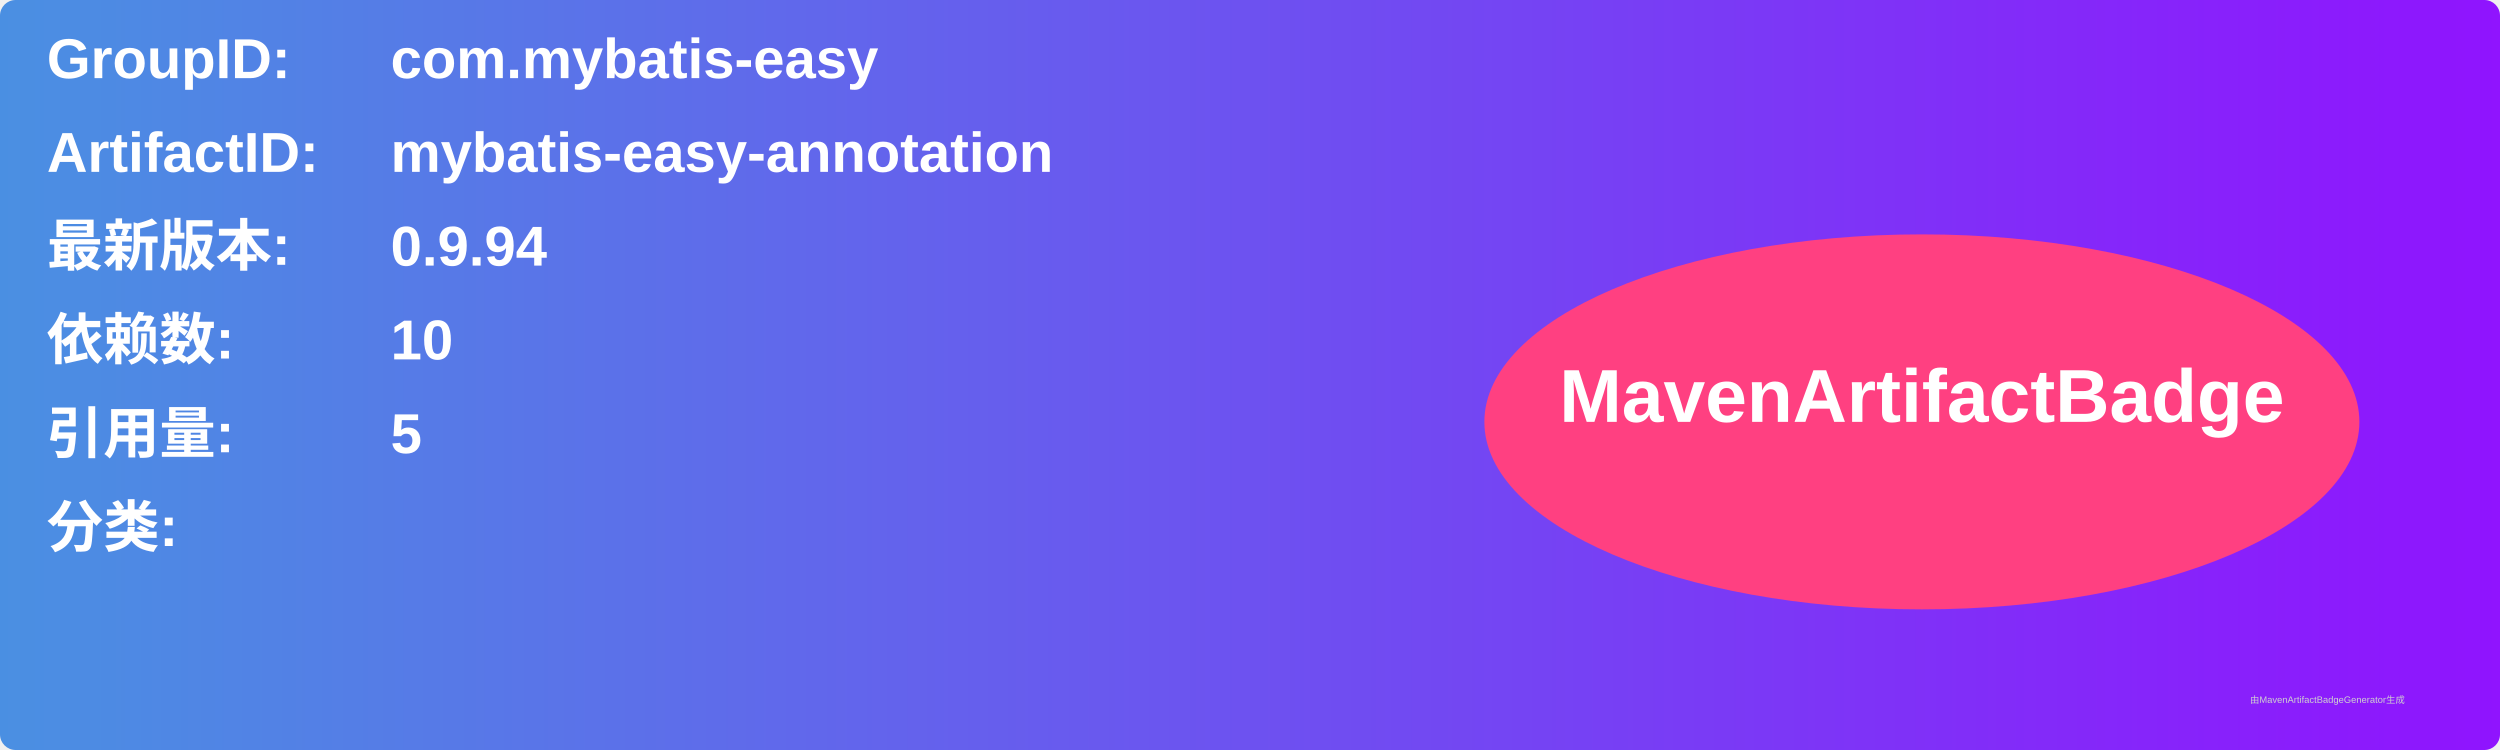
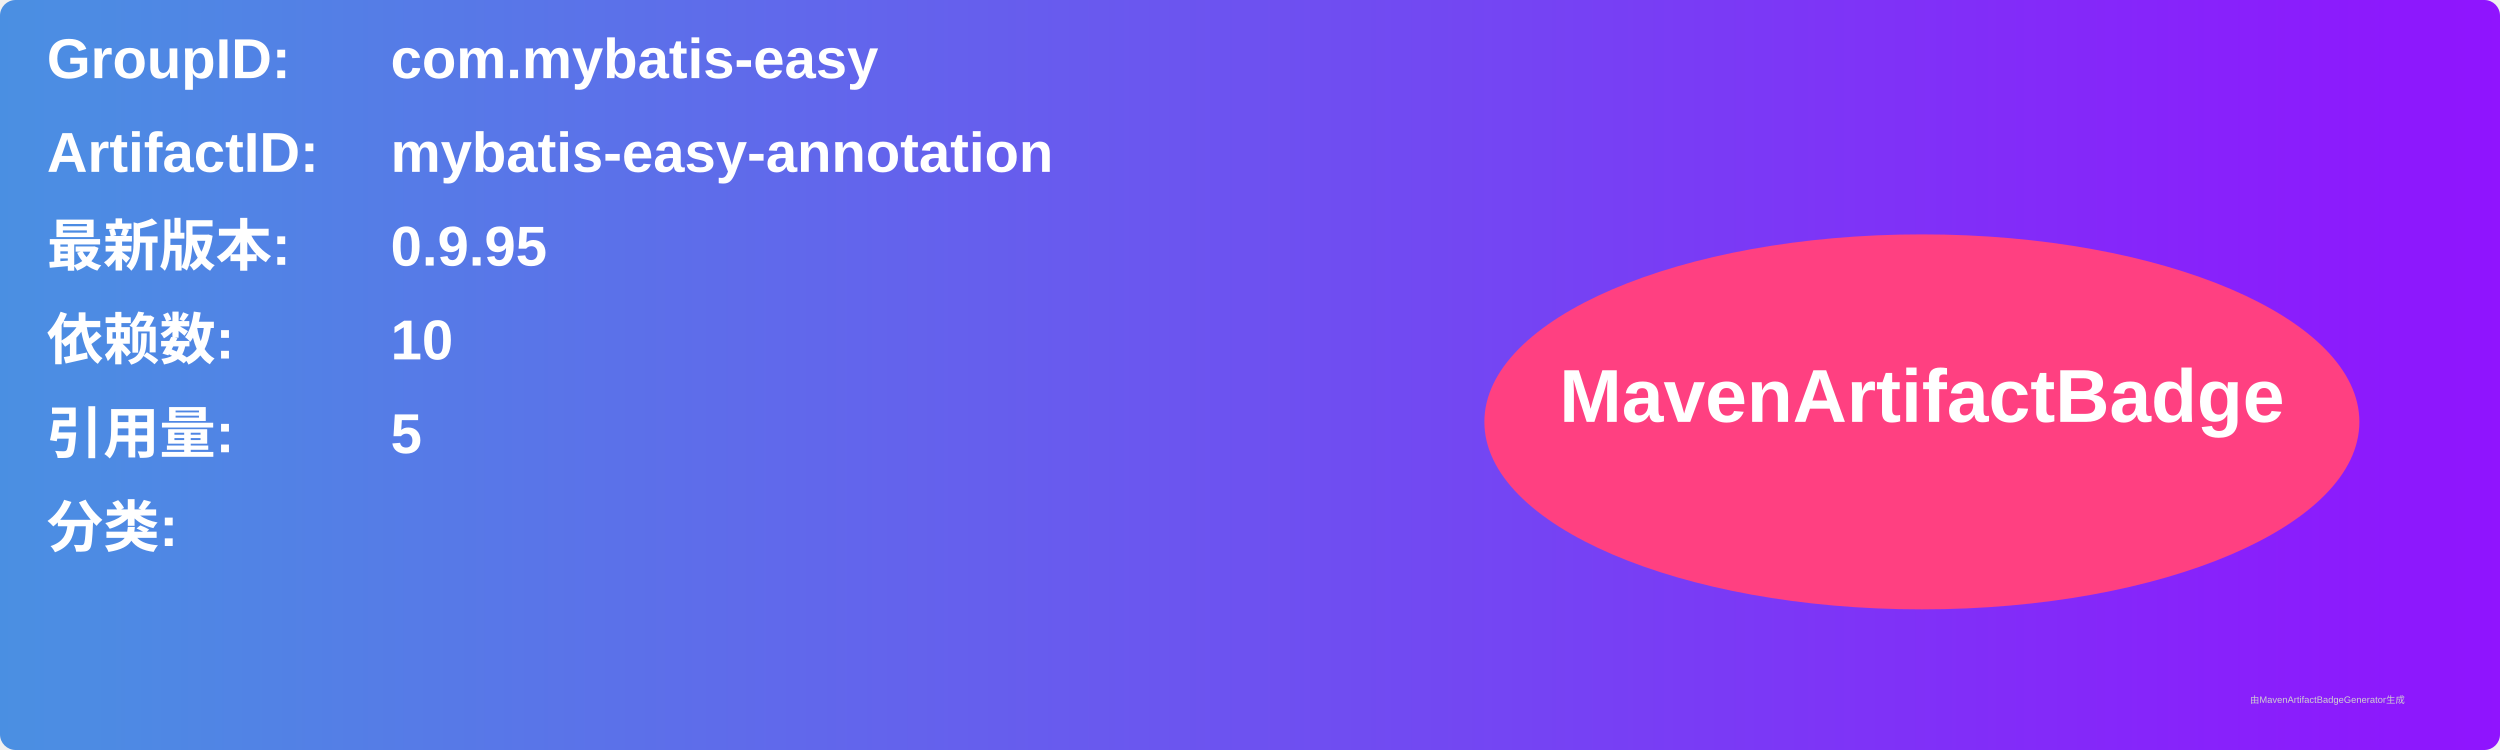
<svg xmlns="http://www.w3.org/2000/svg" width="800" height="240" viewBox="0 0 800 240">
  <linearGradient id="grad" x1="0%" y1="0%" x2="100%" y2="0%">
    <stop offset="0%" stop-color="#4a90e2" />
    <stop offset="100%" stop-color="#9013fe" />
  </linearGradient>
  <rect width="100%" height="100%" rx="5" ry="5" fill="url(#grad)" />
  <g transform="translate(15, 15)">
    <text x="0" y="10" font-family="Arial" font-size="18" fill="white" font-weight="bold" width="260">GroupID:</text>
    <text x="110" y="10" font-family="Arial" font-size="18" fill="white" font-weight="bold" width="460">com.mybatis-easy</text>
    <text x="0" y="40" font-family="Arial" font-size="18" fill="white" font-weight="bold" width="260">ArtifactID:</text>
    <text x="110" y="40" font-family="Arial" font-size="18" fill="white" font-weight="bold" width="460">mybatis-easy-annotation</text>
    <text x="0" y="70" font-family="Arial" font-size="18" fill="white" font-weight="bold">最新版本:</text>
    <text x="110" y="70" font-family="Arial" font-size="18" fill="white" font-weight="bold">
-       <tspan font-weight="bold">0.9.94</tspan>
+       <tspan font-weight="bold">0.9.95</tspan>
    </text>
    <text x="0" y="100" font-family="Arial" font-size="18" fill="white" font-weight="bold">依赖数: </text>
    <text x="110" y="100" font-family="Arial" font-size="18" fill="white">
      <tspan font-weight="bold">10</tspan>
    </text>
    <text x="0" y="130" font-family="Arial" font-size="18" fill="white" font-weight="bold">引用量: </text>
    <text x="110" y="130" font-family="Arial" font-size="18" fill="white">
      <tspan font-weight="bold">5</tspan>
    </text>
    <text x="0" y="160" font-family="Arial" font-size="18" fill="white" font-weight="bold">分类:</text>
    <text x="10" y="190" font-family="Arial" font-size="10" fill="white">
      <tspan font-weight="bold" />
    </text>
    <ellipse cx="600" cy="120" rx="140" ry="60" fill="#ff4081" />
    <text x="600" y="120" text-anchor="middle" font-family="Arial" font-size="24" fill="white" font-weight="bold">MavenArtifactBadge</text>
  </g>
  <text x="720" y="225" font-family="Arial" font-size="3" fill="#d0d0d0">由MavenArtifactBadgeGenerator生成</text>
</svg>
